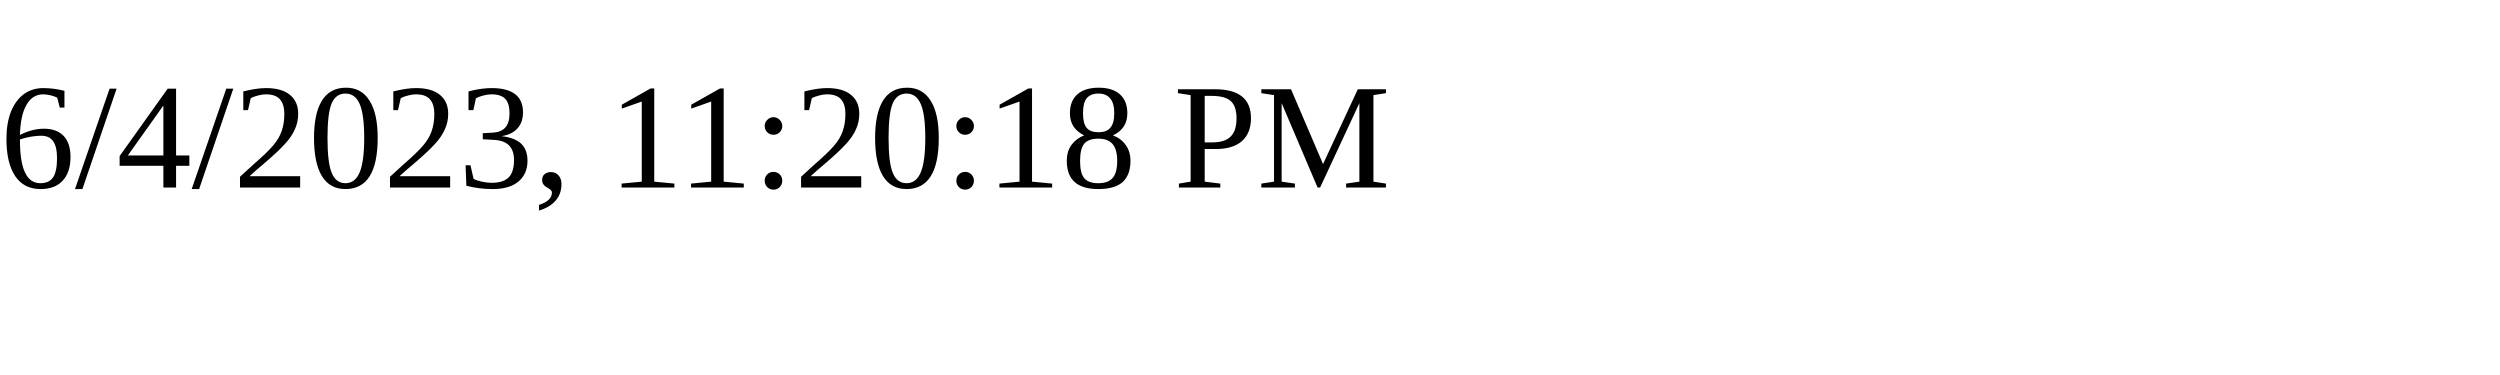
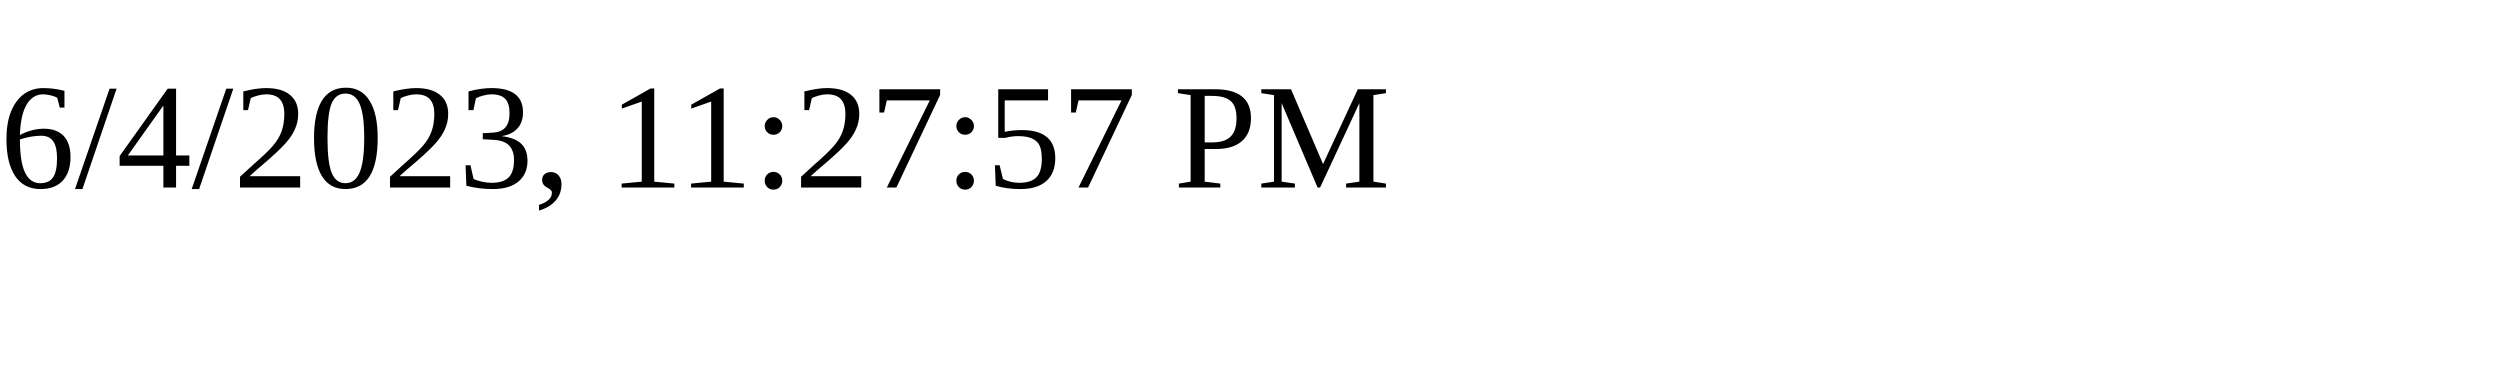
<svg xmlns="http://www.w3.org/2000/svg" height="30" width="200">
-   <text x="0" y="15">6/4/2023, 11:20:18 PM</text>
+   <text x="0" y="15">6/4/2023, 11:27:57 PM</text>
</svg>
